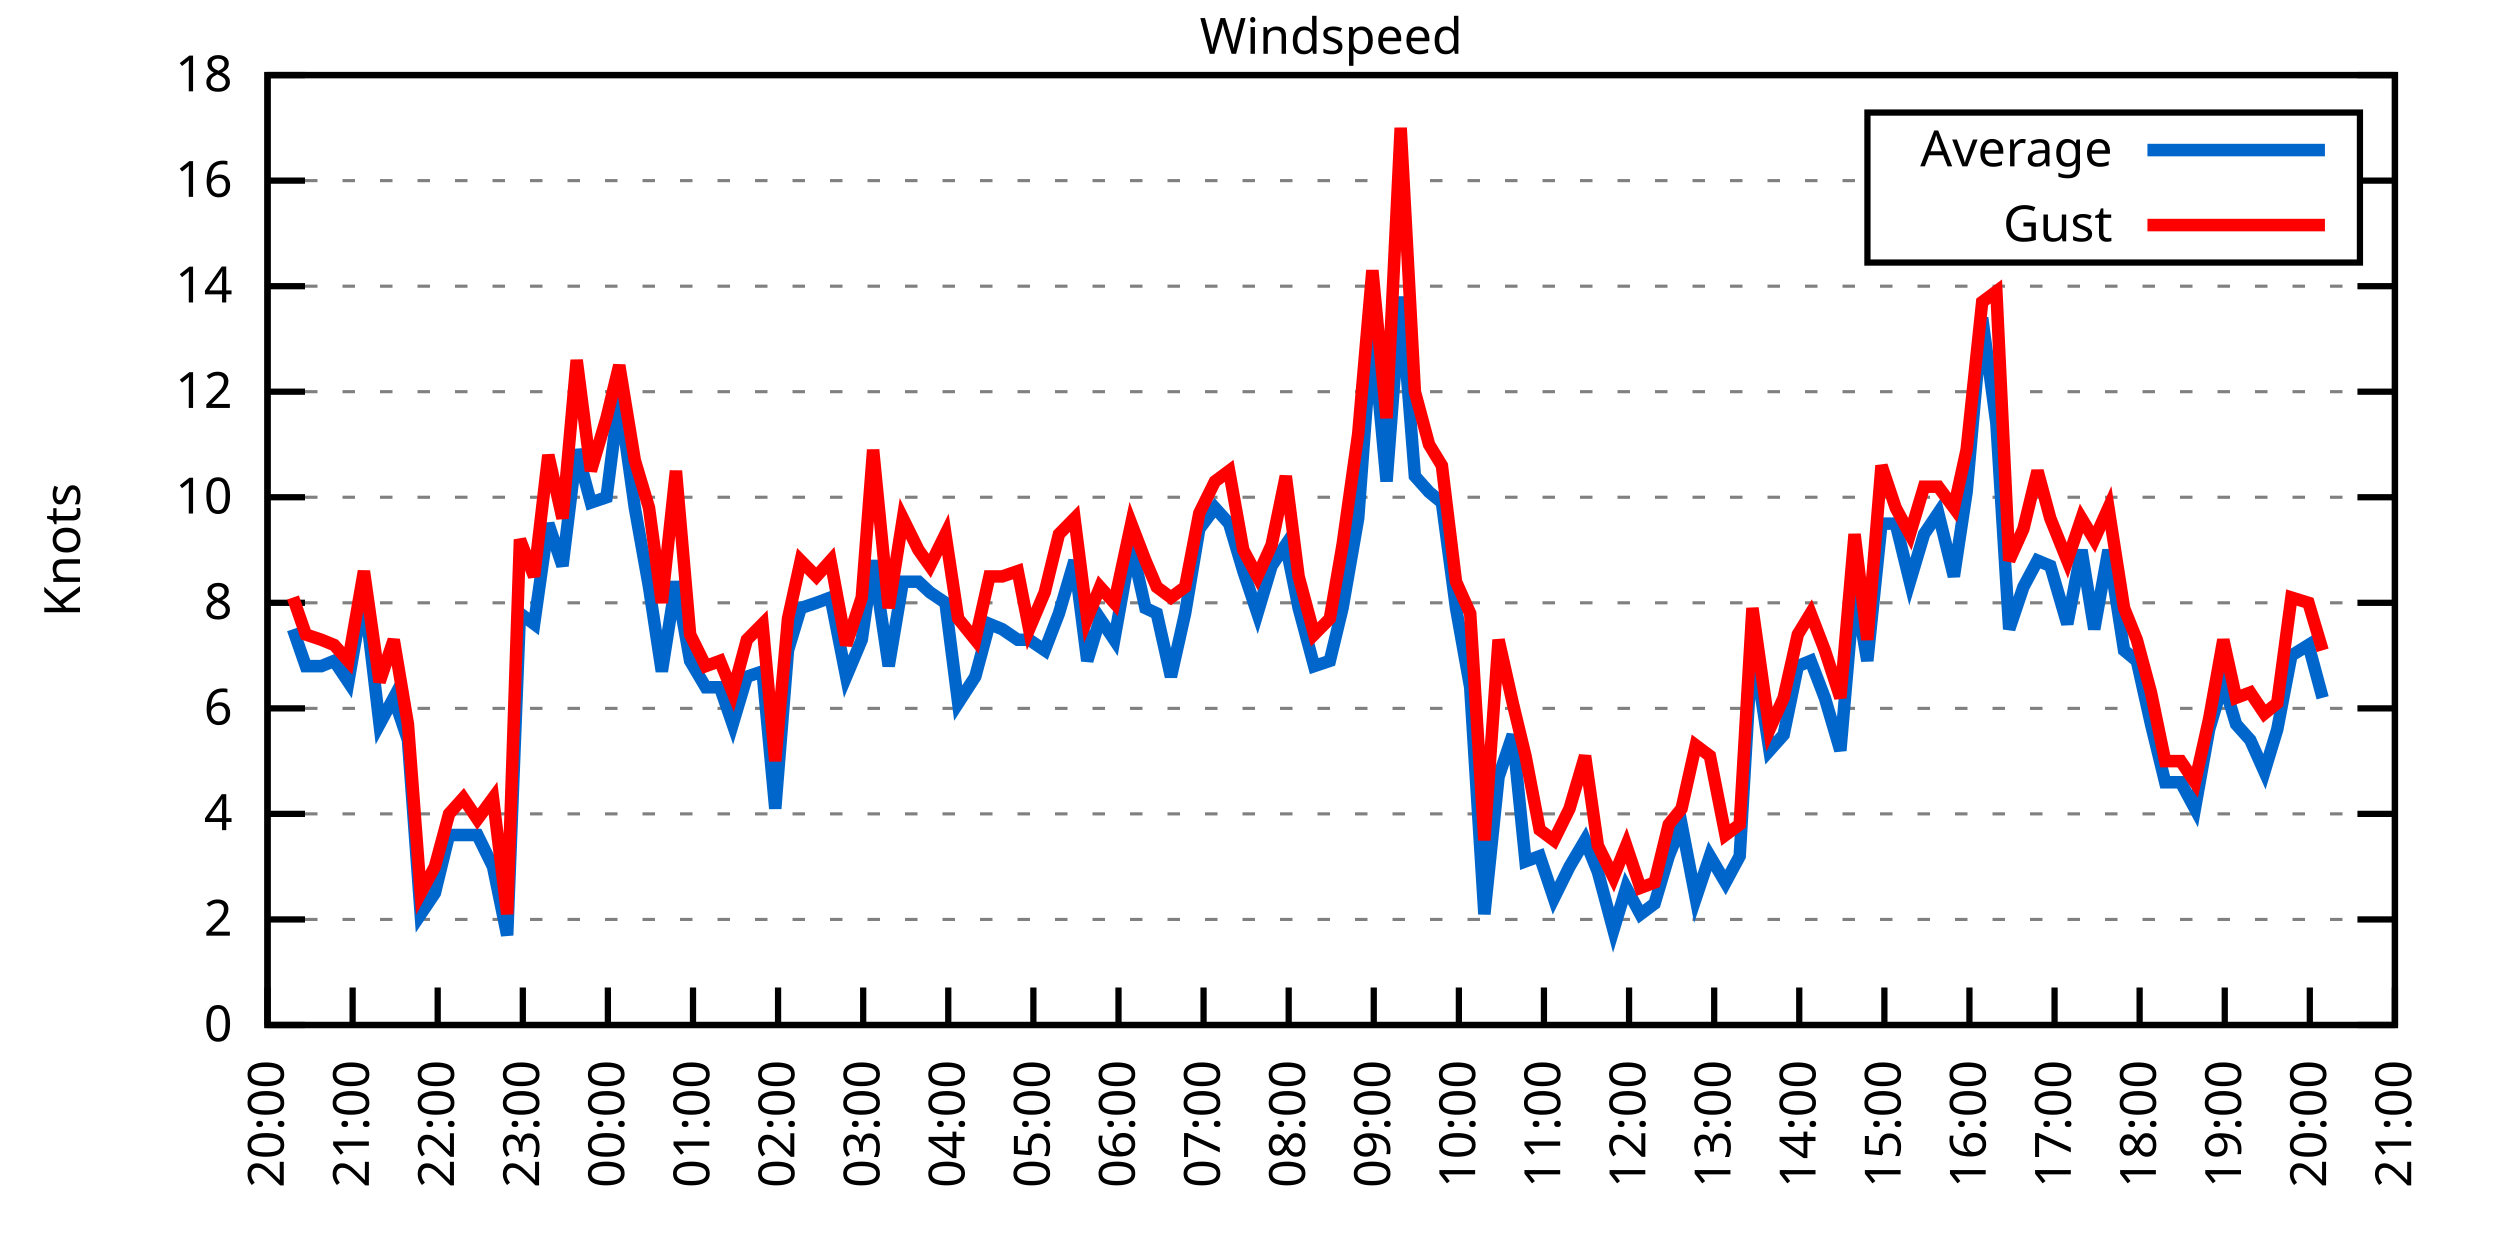
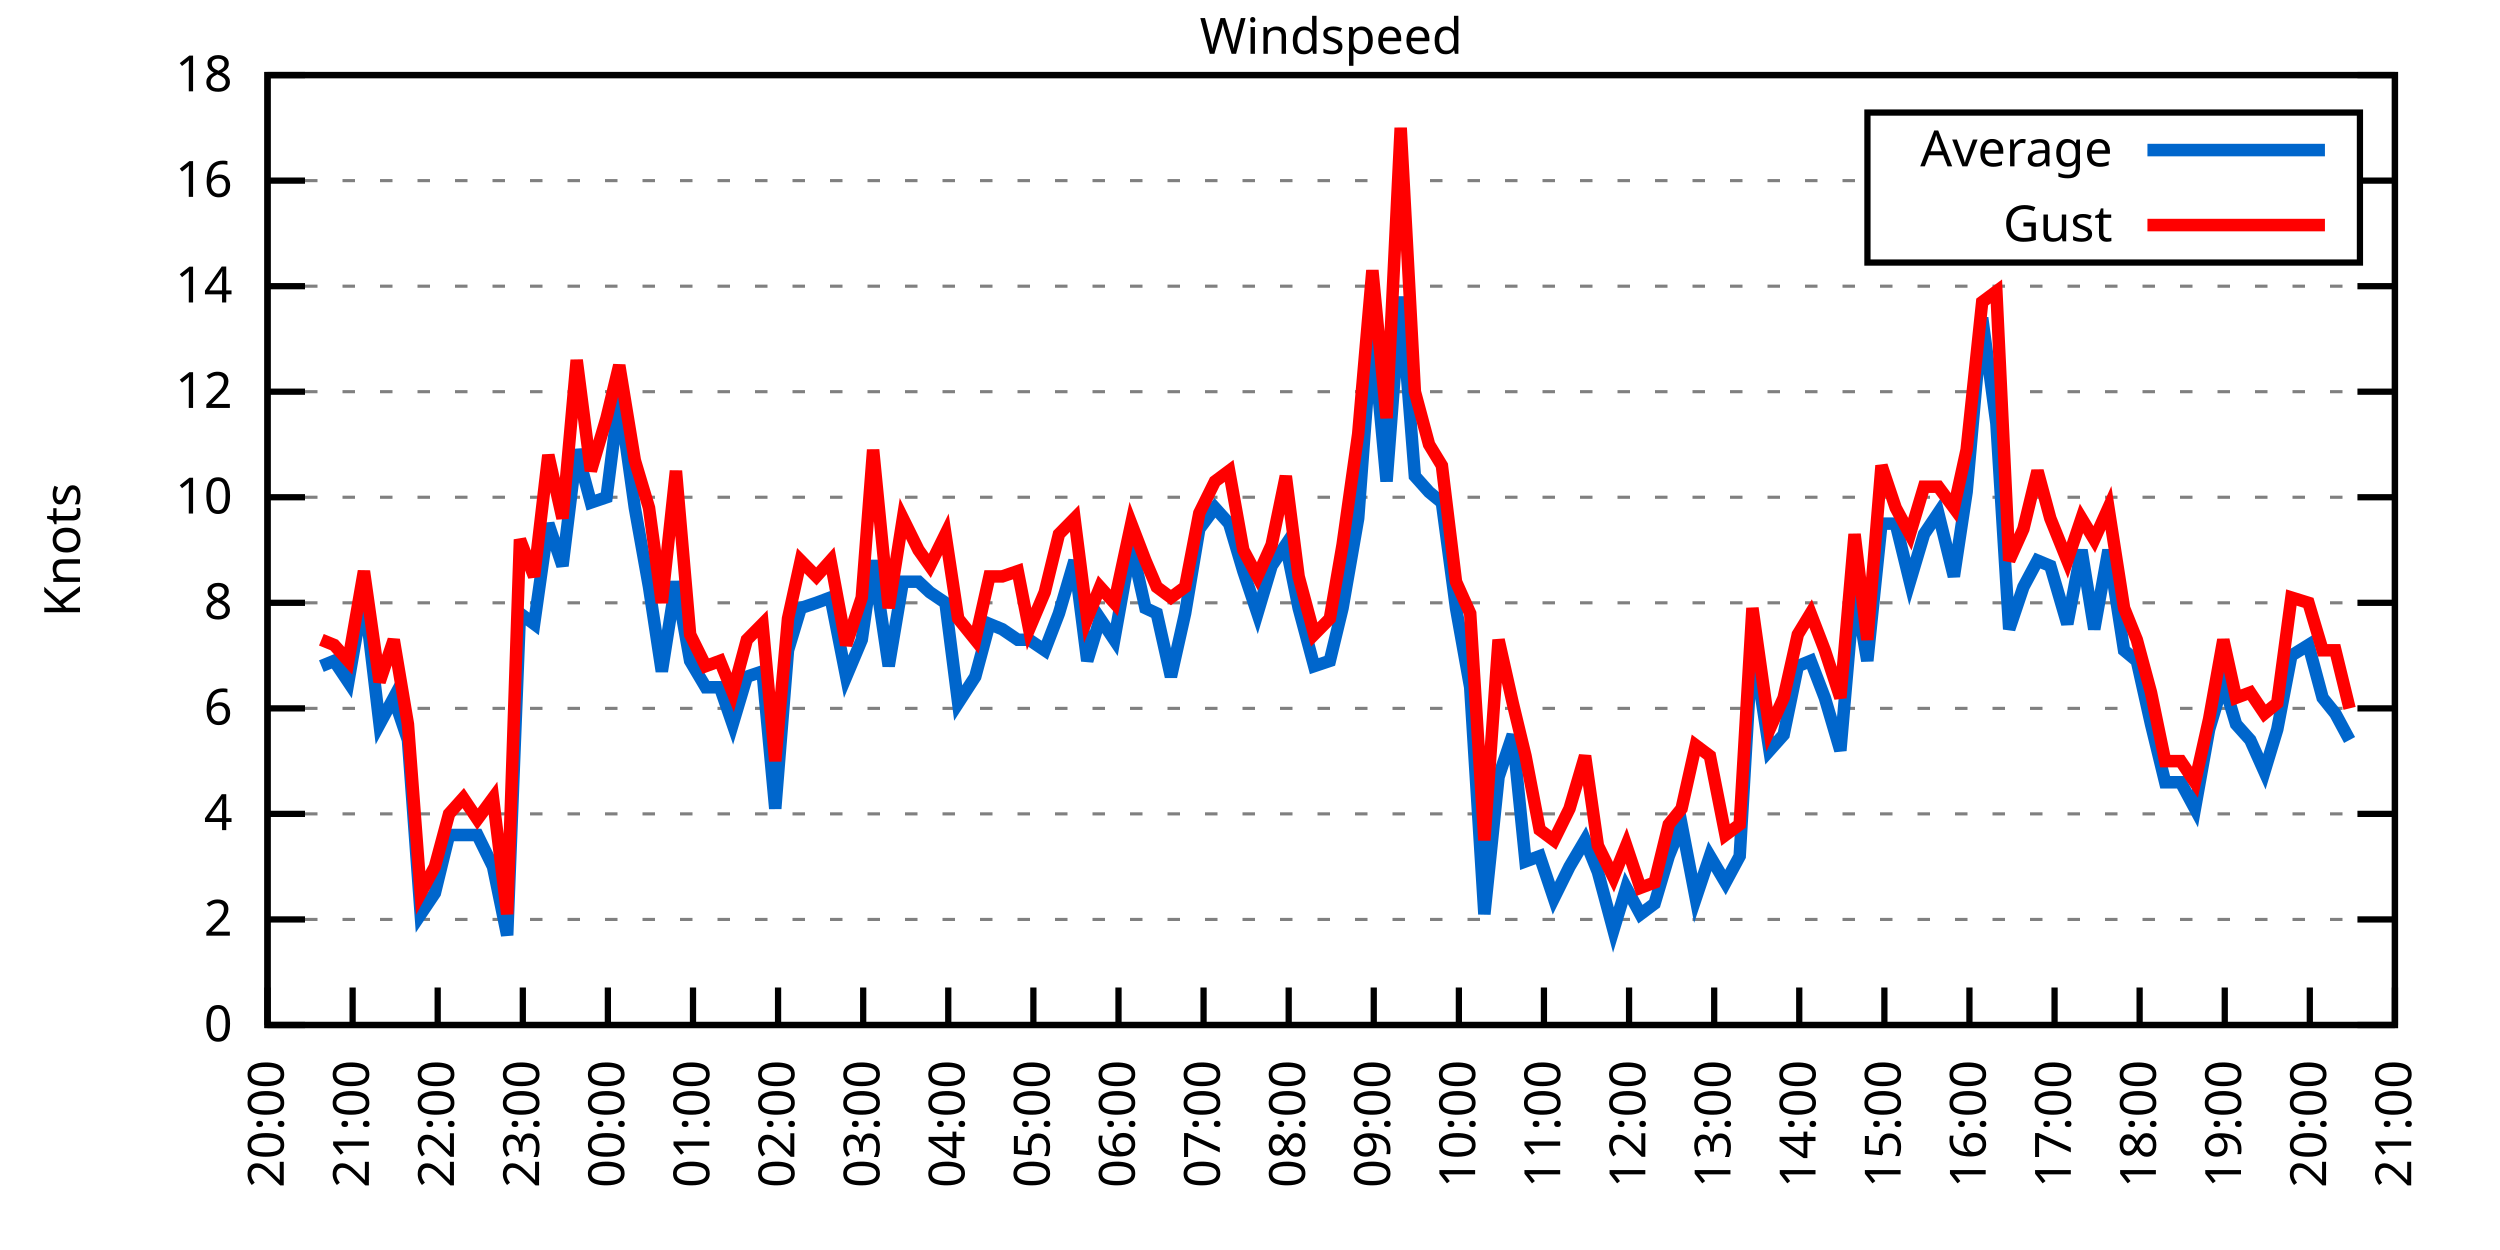
<svg xmlns="http://www.w3.org/2000/svg" xmlns:xlink="http://www.w3.org/1999/xlink" width="400" height="200" viewBox="0 0 400 200">
  <g id="gnuplot_canvas">
    <rect x="0" y="0" width="400" height="200" fill="none" />
    <defs>
      <circle id="gpDot" r="0.5" stroke-width="0.5" stroke="currentColor" />
      <path id="gpPt0" stroke-width="0.333" stroke="currentColor" d="M-1,0 h2 M0,-1 v2" />
      <path id="gpPt1" stroke-width="0.333" stroke="currentColor" d="M-1,-1 L1,1 M1,-1 L-1,1" />
      <path id="gpPt2" stroke-width="0.333" stroke="currentColor" d="M-1,0 L1,0 M0,-1 L0,1 M-1,-1 L1,1 M-1,1 L1,-1" />
      <rect id="gpPt3" stroke-width="0.333" stroke="currentColor" x="-1" y="-1" width="2" height="2" />
      <rect id="gpPt4" stroke-width="0.333" stroke="currentColor" fill="currentColor" x="-1" y="-1" width="2" height="2" />
      <circle id="gpPt5" stroke-width="0.333" stroke="currentColor" cx="0" cy="0" r="1" />
      <use xlink:href="#gpPt5" id="gpPt6" fill="currentColor" stroke="none" />
      <path id="gpPt7" stroke-width="0.333" stroke="currentColor" d="M0,-1.33 L-1.33,0.67 L1.33,0.67 z" />
      <use xlink:href="#gpPt7" id="gpPt8" fill="currentColor" stroke="none" />
      <use xlink:href="#gpPt7" id="gpPt9" stroke="currentColor" transform="rotate(180)" />
      <use xlink:href="#gpPt9" id="gpPt10" fill="currentColor" stroke="none" />
      <use xlink:href="#gpPt3" id="gpPt11" stroke="currentColor" transform="rotate(45)" />
      <use xlink:href="#gpPt11" id="gpPt12" fill="currentColor" stroke="none" />
      <path id="gpPt13" stroke-width="0.333" stroke="currentColor" d="M0,1.330 L1.265,0.411 L0.782,-1.067 L-0.782,-1.076 L-1.265,0.411 z" />
      <use xlink:href="#gpPt13" id="gpPt14" fill="currentColor" stroke="none" />
      <filter id="textbox" filterUnits="objectBoundingBox" x="0" y="0" height="1" width="1">
        <feFlood flood-color="white" flood-opacity="1" result="bgnd" />
        <feComposite in="SourceGraphic" in2="bgnd" operator="atop" />
      </filter>
      <filter id="greybox" filterUnits="objectBoundingBox" x="0" y="0" height="1" width="1">
        <feFlood flood-color="lightgrey" flood-opacity="1" result="grey" />
        <feComposite in="SourceGraphic" in2="grey" operator="atop" />
      </filter>
    </defs>
    <g fill="none" color="white" stroke="currentColor" stroke-width="1.00" stroke-linecap="butt" stroke-linejoin="miter">
</g>
    <g fill="none" color="black" stroke="currentColor" stroke-width="1.00" stroke-linecap="butt" stroke-linejoin="miter">
      <g stroke="none" shape-rendering="crispEdges">
        <polygon fill="rgb(255, 255, 255)" points="42.80,164.00 383.18,164.00 383.18,12.02 42.80,12.02 " />
      </g>
    </g>
    <g fill="none" color="black" stroke="currentColor" stroke-width="1.00" stroke-linecap="butt" stroke-linejoin="miter">
</g>
    <g fill="none" color="black" stroke="black" stroke-width="0.50" stroke-linecap="butt" stroke-linejoin="miter">
</g>
    <g fill="none" color="gray" stroke="currentColor" stroke-width="0.50" stroke-linecap="butt" stroke-linejoin="miter">
      <path stroke="gray" stroke-dasharray="2,4" class="gridline" d="M42.80,164.00 L383.19,164.00  " />
    </g>
    <g fill="none" color="gray" stroke="gray" stroke-width="1.00" stroke-linecap="butt" stroke-linejoin="miter">
</g>
    <g fill="none" color="black" stroke="currentColor" stroke-width="1.00" stroke-linecap="butt" stroke-linejoin="miter">
      <path stroke="black" d="M42.80,164.00 L48.80,164.00 M383.19,164.00 L377.19,164.00  " />
      <g transform="translate(37.20,166.60)" stroke="none" fill="black" font-family="Sans" font-size="8.00" text-anchor="end">
        <text>
          <tspan font-family="Sans"> 0</tspan>
        </text>
      </g>
    </g>
    <g fill="none" color="black" stroke="currentColor" stroke-width="1.00" stroke-linecap="butt" stroke-linejoin="miter">
</g>
    <g fill="none" color="black" stroke="black" stroke-width="0.50" stroke-linecap="butt" stroke-linejoin="miter">
</g>
    <g fill="none" color="gray" stroke="currentColor" stroke-width="0.50" stroke-linecap="butt" stroke-linejoin="miter">
      <path stroke="gray" stroke-dasharray="2,4" class="gridline" d="M42.80,147.11 L383.19,147.11  " />
    </g>
    <g fill="none" color="gray" stroke="gray" stroke-width="1.00" stroke-linecap="butt" stroke-linejoin="miter">
</g>
    <g fill="none" color="black" stroke="currentColor" stroke-width="1.00" stroke-linecap="butt" stroke-linejoin="miter">
      <path stroke="black" d="M42.80,147.11 L48.80,147.11 M383.19,147.11 L377.19,147.11  " />
      <g transform="translate(37.20,149.71)" stroke="none" fill="black" font-family="Sans" font-size="8.00" text-anchor="end">
        <text>
          <tspan font-family="Sans"> 2</tspan>
        </text>
      </g>
    </g>
    <g fill="none" color="black" stroke="currentColor" stroke-width="1.00" stroke-linecap="butt" stroke-linejoin="miter">
</g>
    <g fill="none" color="black" stroke="black" stroke-width="0.50" stroke-linecap="butt" stroke-linejoin="miter">
</g>
    <g fill="none" color="gray" stroke="currentColor" stroke-width="0.50" stroke-linecap="butt" stroke-linejoin="miter">
      <path stroke="gray" stroke-dasharray="2,4" class="gridline" d="M42.80,130.22 L383.19,130.22  " />
    </g>
    <g fill="none" color="gray" stroke="gray" stroke-width="1.00" stroke-linecap="butt" stroke-linejoin="miter">
</g>
    <g fill="none" color="black" stroke="currentColor" stroke-width="1.00" stroke-linecap="butt" stroke-linejoin="miter">
      <path stroke="black" d="M42.80,130.22 L48.80,130.22 M383.19,130.22 L377.19,130.22  " />
      <g transform="translate(37.20,132.82)" stroke="none" fill="black" font-family="Sans" font-size="8.00" text-anchor="end">
        <text>
          <tspan font-family="Sans"> 4</tspan>
        </text>
      </g>
    </g>
    <g fill="none" color="black" stroke="currentColor" stroke-width="1.00" stroke-linecap="butt" stroke-linejoin="miter">
</g>
    <g fill="none" color="black" stroke="black" stroke-width="0.50" stroke-linecap="butt" stroke-linejoin="miter">
</g>
    <g fill="none" color="gray" stroke="currentColor" stroke-width="0.50" stroke-linecap="butt" stroke-linejoin="miter">
      <path stroke="gray" stroke-dasharray="2,4" class="gridline" d="M42.80,113.34 L383.19,113.34  " />
    </g>
    <g fill="none" color="gray" stroke="gray" stroke-width="1.00" stroke-linecap="butt" stroke-linejoin="miter">
</g>
    <g fill="none" color="black" stroke="currentColor" stroke-width="1.00" stroke-linecap="butt" stroke-linejoin="miter">
      <path stroke="black" d="M42.80,113.34 L48.80,113.34 M383.19,113.34 L377.19,113.34  " />
      <g transform="translate(37.20,115.94)" stroke="none" fill="black" font-family="Sans" font-size="8.00" text-anchor="end">
        <text>
          <tspan font-family="Sans"> 6</tspan>
        </text>
      </g>
    </g>
    <g fill="none" color="black" stroke="currentColor" stroke-width="1.00" stroke-linecap="butt" stroke-linejoin="miter">
</g>
    <g fill="none" color="black" stroke="black" stroke-width="0.50" stroke-linecap="butt" stroke-linejoin="miter">
</g>
    <g fill="none" color="gray" stroke="currentColor" stroke-width="0.50" stroke-linecap="butt" stroke-linejoin="miter">
      <path stroke="gray" stroke-dasharray="2,4" class="gridline" d="M42.80,96.45 L383.19,96.45  " />
    </g>
    <g fill="none" color="gray" stroke="gray" stroke-width="1.00" stroke-linecap="butt" stroke-linejoin="miter">
</g>
    <g fill="none" color="black" stroke="currentColor" stroke-width="1.00" stroke-linecap="butt" stroke-linejoin="miter">
      <path stroke="black" d="M42.80,96.45 L48.80,96.45 M383.19,96.45 L377.19,96.45  " />
      <g transform="translate(37.20,99.05)" stroke="none" fill="black" font-family="Sans" font-size="8.00" text-anchor="end">
        <text>
          <tspan font-family="Sans"> 8</tspan>
        </text>
      </g>
    </g>
    <g fill="none" color="black" stroke="currentColor" stroke-width="1.00" stroke-linecap="butt" stroke-linejoin="miter">
</g>
    <g fill="none" color="black" stroke="black" stroke-width="0.50" stroke-linecap="butt" stroke-linejoin="miter">
</g>
    <g fill="none" color="gray" stroke="currentColor" stroke-width="0.50" stroke-linecap="butt" stroke-linejoin="miter">
      <path stroke="gray" stroke-dasharray="2,4" class="gridline" d="M42.80,79.56 L383.19,79.56  " />
    </g>
    <g fill="none" color="gray" stroke="gray" stroke-width="1.00" stroke-linecap="butt" stroke-linejoin="miter">
</g>
    <g fill="none" color="black" stroke="currentColor" stroke-width="1.00" stroke-linecap="butt" stroke-linejoin="miter">
      <path stroke="black" d="M42.80,79.56 L48.80,79.56 M383.19,79.56 L377.19,79.56  " />
      <g transform="translate(37.20,82.16)" stroke="none" fill="black" font-family="Sans" font-size="8.00" text-anchor="end">
        <text>
          <tspan font-family="Sans"> 10</tspan>
        </text>
      </g>
    </g>
    <g fill="none" color="black" stroke="currentColor" stroke-width="1.00" stroke-linecap="butt" stroke-linejoin="miter">
</g>
    <g fill="none" color="black" stroke="black" stroke-width="0.50" stroke-linecap="butt" stroke-linejoin="miter">
</g>
    <g fill="none" color="gray" stroke="currentColor" stroke-width="0.50" stroke-linecap="butt" stroke-linejoin="miter">
      <path stroke="gray" stroke-dasharray="2,4" class="gridline" d="M42.80,62.67 L383.19,62.67  " />
    </g>
    <g fill="none" color="gray" stroke="gray" stroke-width="1.00" stroke-linecap="butt" stroke-linejoin="miter">
</g>
    <g fill="none" color="black" stroke="currentColor" stroke-width="1.00" stroke-linecap="butt" stroke-linejoin="miter">
      <path stroke="black" d="M42.80,62.67 L48.80,62.67 M383.19,62.67 L377.19,62.67  " />
      <g transform="translate(37.20,65.27)" stroke="none" fill="black" font-family="Sans" font-size="8.00" text-anchor="end">
        <text>
          <tspan font-family="Sans"> 12</tspan>
        </text>
      </g>
    </g>
    <g fill="none" color="black" stroke="currentColor" stroke-width="1.00" stroke-linecap="butt" stroke-linejoin="miter">
</g>
    <g fill="none" color="black" stroke="black" stroke-width="0.50" stroke-linecap="butt" stroke-linejoin="miter">
</g>
    <g fill="none" color="gray" stroke="currentColor" stroke-width="0.50" stroke-linecap="butt" stroke-linejoin="miter">
      <path stroke="gray" stroke-dasharray="2,4" class="gridline" d="M42.80,45.79 L383.19,45.79  " />
    </g>
    <g fill="none" color="gray" stroke="gray" stroke-width="1.00" stroke-linecap="butt" stroke-linejoin="miter">
</g>
    <g fill="none" color="black" stroke="currentColor" stroke-width="1.00" stroke-linecap="butt" stroke-linejoin="miter">
      <path stroke="black" d="M42.80,45.79 L48.80,45.79 M383.19,45.79 L377.19,45.79  " />
      <g transform="translate(37.20,48.39)" stroke="none" fill="black" font-family="Sans" font-size="8.00" text-anchor="end">
        <text>
          <tspan font-family="Sans"> 14</tspan>
        </text>
      </g>
    </g>
    <g fill="none" color="black" stroke="currentColor" stroke-width="1.00" stroke-linecap="butt" stroke-linejoin="miter">
</g>
    <g fill="none" color="black" stroke="black" stroke-width="0.50" stroke-linecap="butt" stroke-linejoin="miter">
</g>
    <g fill="none" color="gray" stroke="currentColor" stroke-width="0.50" stroke-linecap="butt" stroke-linejoin="miter">
      <path stroke="gray" stroke-dasharray="2,4" class="gridline" d="M42.80,28.90 L298.79,28.90 M377.59,28.90 L383.19,28.90  " />
    </g>
    <g fill="none" color="gray" stroke="gray" stroke-width="1.00" stroke-linecap="butt" stroke-linejoin="miter">
</g>
    <g fill="none" color="black" stroke="currentColor" stroke-width="1.00" stroke-linecap="butt" stroke-linejoin="miter">
      <path stroke="black" d="M42.80,28.90 L48.80,28.90 M383.19,28.90 L377.19,28.90  " />
      <g transform="translate(37.20,31.50)" stroke="none" fill="black" font-family="Sans" font-size="8.00" text-anchor="end">
        <text>
          <tspan font-family="Sans"> 16</tspan>
        </text>
      </g>
    </g>
    <g fill="none" color="black" stroke="currentColor" stroke-width="1.00" stroke-linecap="butt" stroke-linejoin="miter">
</g>
    <g fill="none" color="black" stroke="black" stroke-width="0.50" stroke-linecap="butt" stroke-linejoin="miter">
</g>
    <g fill="none" color="gray" stroke="currentColor" stroke-width="0.50" stroke-linecap="butt" stroke-linejoin="miter">
      <path stroke="gray" stroke-dasharray="2,4" class="gridline" d="M42.80,12.01 L383.19,12.01  " />
    </g>
    <g fill="none" color="gray" stroke="gray" stroke-width="1.00" stroke-linecap="butt" stroke-linejoin="miter">
</g>
    <g fill="none" color="black" stroke="currentColor" stroke-width="1.00" stroke-linecap="butt" stroke-linejoin="miter">
      <path stroke="black" d="M42.80,12.01 L48.80,12.01 M383.19,12.01 L377.19,12.01  " />
      <g transform="translate(37.20,14.61)" stroke="none" fill="black" font-family="Sans" font-size="8.00" text-anchor="end">
        <text>
          <tspan font-family="Sans"> 18</tspan>
        </text>
      </g>
    </g>
    <g fill="none" color="black" stroke="currentColor" stroke-width="1.00" stroke-linecap="butt" stroke-linejoin="miter">
      <path stroke="black" d="M42.80,164.00 L42.80,158.00  " />
      <g transform="translate(45.40,169.60) rotate(270.00)" stroke="none" fill="black" font-family="Sans" font-size="8.00" text-anchor="end">
        <text>
          <tspan font-family="Sans">20:00</tspan>
        </text>
      </g>
    </g>
    <g fill="none" color="black" stroke="currentColor" stroke-width="1.00" stroke-linecap="butt" stroke-linejoin="miter">
      <path stroke="black" d="M56.42,164.00 L56.42,158.00  " />
      <g transform="translate(59.02,169.60) rotate(270.00)" stroke="none" fill="black" font-family="Sans" font-size="8.00" text-anchor="end">
        <text>
          <tspan font-family="Sans">21:00</tspan>
        </text>
      </g>
    </g>
    <g fill="none" color="black" stroke="currentColor" stroke-width="1.00" stroke-linecap="butt" stroke-linejoin="miter">
      <path stroke="black" d="M70.03,164.00 L70.03,158.00  " />
      <g transform="translate(72.63,169.60) rotate(270.00)" stroke="none" fill="black" font-family="Sans" font-size="8.00" text-anchor="end">
        <text>
          <tspan font-family="Sans">22:00</tspan>
        </text>
      </g>
    </g>
    <g fill="none" color="black" stroke="currentColor" stroke-width="1.00" stroke-linecap="butt" stroke-linejoin="miter">
      <path stroke="black" d="M83.65,164.00 L83.65,158.00  " />
      <g transform="translate(86.25,169.60) rotate(270.00)" stroke="none" fill="black" font-family="Sans" font-size="8.00" text-anchor="end">
        <text>
          <tspan font-family="Sans">23:00</tspan>
        </text>
      </g>
    </g>
    <g fill="none" color="black" stroke="currentColor" stroke-width="1.00" stroke-linecap="butt" stroke-linejoin="miter">
      <path stroke="black" d="M97.26,164.00 L97.26,158.00  " />
      <g transform="translate(99.86,169.60) rotate(270.00)" stroke="none" fill="black" font-family="Sans" font-size="8.00" text-anchor="end">
        <text>
          <tspan font-family="Sans">00:00</tspan>
        </text>
      </g>
    </g>
    <g fill="none" color="black" stroke="currentColor" stroke-width="1.00" stroke-linecap="butt" stroke-linejoin="miter">
      <path stroke="black" d="M110.88,164.00 L110.88,158.00  " />
      <g transform="translate(113.48,169.60) rotate(270.00)" stroke="none" fill="black" font-family="Sans" font-size="8.00" text-anchor="end">
        <text>
          <tspan font-family="Sans">01:00</tspan>
        </text>
      </g>
    </g>
    <g fill="none" color="black" stroke="currentColor" stroke-width="1.00" stroke-linecap="butt" stroke-linejoin="miter">
      <path stroke="black" d="M124.49,164.00 L124.49,158.00  " />
      <g transform="translate(127.09,169.60) rotate(270.00)" stroke="none" fill="black" font-family="Sans" font-size="8.00" text-anchor="end">
        <text>
          <tspan font-family="Sans">02:00</tspan>
        </text>
      </g>
    </g>
    <g fill="none" color="black" stroke="currentColor" stroke-width="1.00" stroke-linecap="butt" stroke-linejoin="miter">
      <path stroke="black" d="M138.11,164.00 L138.11,158.00  " />
      <g transform="translate(140.71,169.60) rotate(270.00)" stroke="none" fill="black" font-family="Sans" font-size="8.00" text-anchor="end">
        <text>
          <tspan font-family="Sans">03:00</tspan>
        </text>
      </g>
    </g>
    <g fill="none" color="black" stroke="currentColor" stroke-width="1.00" stroke-linecap="butt" stroke-linejoin="miter">
      <path stroke="black" d="M151.72,164.00 L151.72,158.00  " />
      <g transform="translate(154.32,169.60) rotate(270.00)" stroke="none" fill="black" font-family="Sans" font-size="8.00" text-anchor="end">
        <text>
          <tspan font-family="Sans">04:00</tspan>
        </text>
      </g>
    </g>
    <g fill="none" color="black" stroke="currentColor" stroke-width="1.00" stroke-linecap="butt" stroke-linejoin="miter">
      <path stroke="black" d="M165.34,164.00 L165.34,158.00  " />
      <g transform="translate(167.94,169.60) rotate(270.00)" stroke="none" fill="black" font-family="Sans" font-size="8.00" text-anchor="end">
        <text>
          <tspan font-family="Sans">05:00</tspan>
        </text>
      </g>
    </g>
    <g fill="none" color="black" stroke="currentColor" stroke-width="1.00" stroke-linecap="butt" stroke-linejoin="miter">
      <path stroke="black" d="M178.96,164.00 L178.96,158.00  " />
      <g transform="translate(181.56,169.60) rotate(270.00)" stroke="none" fill="black" font-family="Sans" font-size="8.00" text-anchor="end">
        <text>
          <tspan font-family="Sans">06:00</tspan>
        </text>
      </g>
    </g>
    <g fill="none" color="black" stroke="currentColor" stroke-width="1.00" stroke-linecap="butt" stroke-linejoin="miter">
      <path stroke="black" d="M192.57,164.00 L192.57,158.00  " />
      <g transform="translate(195.17,169.60) rotate(270.00)" stroke="none" fill="black" font-family="Sans" font-size="8.00" text-anchor="end">
        <text>
          <tspan font-family="Sans">07:00</tspan>
        </text>
      </g>
    </g>
    <g fill="none" color="black" stroke="currentColor" stroke-width="1.00" stroke-linecap="butt" stroke-linejoin="miter">
      <path stroke="black" d="M206.19,164.00 L206.19,158.00  " />
      <g transform="translate(208.79,169.60) rotate(270.00)" stroke="none" fill="black" font-family="Sans" font-size="8.00" text-anchor="end">
        <text>
          <tspan font-family="Sans">08:00</tspan>
        </text>
      </g>
    </g>
    <g fill="none" color="black" stroke="currentColor" stroke-width="1.00" stroke-linecap="butt" stroke-linejoin="miter">
      <path stroke="black" d="M219.80,164.00 L219.80,158.00  " />
      <g transform="translate(222.40,169.60) rotate(270.00)" stroke="none" fill="black" font-family="Sans" font-size="8.00" text-anchor="end">
        <text>
          <tspan font-family="Sans">09:00</tspan>
        </text>
      </g>
    </g>
    <g fill="none" color="black" stroke="currentColor" stroke-width="1.00" stroke-linecap="butt" stroke-linejoin="miter">
      <path stroke="black" d="M233.42,164.00 L233.42,158.00  " />
      <g transform="translate(236.02,169.60) rotate(270.00)" stroke="none" fill="black" font-family="Sans" font-size="8.00" text-anchor="end">
        <text>
          <tspan font-family="Sans">10:00</tspan>
        </text>
      </g>
    </g>
    <g fill="none" color="black" stroke="currentColor" stroke-width="1.00" stroke-linecap="butt" stroke-linejoin="miter">
      <path stroke="black" d="M247.03,164.00 L247.03,158.00  " />
      <g transform="translate(249.63,169.60) rotate(270.00)" stroke="none" fill="black" font-family="Sans" font-size="8.00" text-anchor="end">
        <text>
          <tspan font-family="Sans">11:00</tspan>
        </text>
      </g>
    </g>
    <g fill="none" color="black" stroke="currentColor" stroke-width="1.00" stroke-linecap="butt" stroke-linejoin="miter">
      <path stroke="black" d="M260.65,164.00 L260.65,158.00  " />
      <g transform="translate(263.25,169.60) rotate(270.00)" stroke="none" fill="black" font-family="Sans" font-size="8.00" text-anchor="end">
        <text>
          <tspan font-family="Sans">12:00</tspan>
        </text>
      </g>
    </g>
    <g fill="none" color="black" stroke="currentColor" stroke-width="1.00" stroke-linecap="butt" stroke-linejoin="miter">
      <path stroke="black" d="M274.27,164.00 L274.27,158.00  " />
      <g transform="translate(276.87,169.60) rotate(270.00)" stroke="none" fill="black" font-family="Sans" font-size="8.00" text-anchor="end">
        <text>
          <tspan font-family="Sans">13:00</tspan>
        </text>
      </g>
    </g>
    <g fill="none" color="black" stroke="currentColor" stroke-width="1.00" stroke-linecap="butt" stroke-linejoin="miter">
      <path stroke="black" d="M287.88,164.00 L287.88,158.00  " />
      <g transform="translate(290.48,169.60) rotate(270.00)" stroke="none" fill="black" font-family="Sans" font-size="8.00" text-anchor="end">
        <text>
          <tspan font-family="Sans">14:00</tspan>
        </text>
      </g>
    </g>
    <g fill="none" color="black" stroke="currentColor" stroke-width="1.00" stroke-linecap="butt" stroke-linejoin="miter">
      <path stroke="black" d="M301.50,164.00 L301.50,158.00  " />
      <g transform="translate(304.10,169.60) rotate(270.00)" stroke="none" fill="black" font-family="Sans" font-size="8.00" text-anchor="end">
        <text>
          <tspan font-family="Sans">15:00</tspan>
        </text>
      </g>
    </g>
    <g fill="none" color="black" stroke="currentColor" stroke-width="1.00" stroke-linecap="butt" stroke-linejoin="miter">
      <path stroke="black" d="M315.11,164.00 L315.11,158.00  " />
      <g transform="translate(317.71,169.60) rotate(270.00)" stroke="none" fill="black" font-family="Sans" font-size="8.00" text-anchor="end">
        <text>
          <tspan font-family="Sans">16:00</tspan>
        </text>
      </g>
    </g>
    <g fill="none" color="black" stroke="currentColor" stroke-width="1.00" stroke-linecap="butt" stroke-linejoin="miter">
      <path stroke="black" d="M328.73,164.00 L328.73,158.00  " />
      <g transform="translate(331.33,169.60) rotate(270.00)" stroke="none" fill="black" font-family="Sans" font-size="8.00" text-anchor="end">
        <text>
          <tspan font-family="Sans">17:00</tspan>
        </text>
      </g>
    </g>
    <g fill="none" color="black" stroke="currentColor" stroke-width="1.00" stroke-linecap="butt" stroke-linejoin="miter">
      <path stroke="black" d="M342.34,164.00 L342.34,158.00  " />
      <g transform="translate(344.94,169.60) rotate(270.00)" stroke="none" fill="black" font-family="Sans" font-size="8.00" text-anchor="end">
        <text>
          <tspan font-family="Sans">18:00</tspan>
        </text>
      </g>
    </g>
    <g fill="none" color="black" stroke="currentColor" stroke-width="1.00" stroke-linecap="butt" stroke-linejoin="miter">
      <path stroke="black" d="M355.96,164.00 L355.96,158.00  " />
      <g transform="translate(358.56,169.60) rotate(270.00)" stroke="none" fill="black" font-family="Sans" font-size="8.00" text-anchor="end">
        <text>
          <tspan font-family="Sans">19:00</tspan>
        </text>
      </g>
    </g>
    <g fill="none" color="black" stroke="currentColor" stroke-width="1.00" stroke-linecap="butt" stroke-linejoin="miter">
      <path stroke="black" d="M369.57,164.00 L369.57,158.00  " />
      <g transform="translate(372.17,169.60) rotate(270.00)" stroke="none" fill="black" font-family="Sans" font-size="8.00" text-anchor="end">
        <text>
          <tspan font-family="Sans">20:00</tspan>
        </text>
      </g>
    </g>
    <g fill="none" color="black" stroke="currentColor" stroke-width="1.00" stroke-linecap="butt" stroke-linejoin="miter">
      <path stroke="black" d="M383.19,164.00 L383.19,158.00  " />
      <g transform="translate(385.79,169.60) rotate(270.00)" stroke="none" fill="black" font-family="Sans" font-size="8.00" text-anchor="end">
        <text>
          <tspan font-family="Sans">21:00</tspan>
        </text>
      </g>
    </g>
    <g fill="none" color="black" stroke="currentColor" stroke-width="1.00" stroke-linecap="butt" stroke-linejoin="miter">
</g>
    <g fill="none" color="black" stroke="currentColor" stroke-width="1.00" stroke-linecap="butt" stroke-linejoin="miter">
      <path stroke="black" d="M42.80,12.01 L42.80,164.00 L383.19,164.00 L383.19,12.01 L42.80,12.01 Z  " />
    </g>
    <g fill="none" color="black" stroke="currentColor" stroke-width="1.00" stroke-linecap="butt" stroke-linejoin="miter">
</g>
    <g fill="none" color="black" stroke="currentColor" stroke-width="1.00" stroke-linecap="butt" stroke-linejoin="miter">
      <path stroke="black" d="M298.79,42.01 L298.79,18.01 L377.59,18.01 L377.59,42.01 L298.79,42.01 Z  " />
    </g>
    <g id="Windspeed_plot_1">
      <g fill="none" color="white" stroke="black" stroke-width="2.00" stroke-linecap="butt" stroke-linejoin="miter">
</g>
      <g fill="none" color="black" stroke="currentColor" stroke-width="2.00" stroke-linecap="butt" stroke-linejoin="miter">
        <g transform="translate(337.99,26.61)" stroke="none" fill="black" font-family="Sans" font-size="8.00" text-anchor="end">
          <text>
            <tspan font-family="Sans">Average</tspan>
          </text>
        </g>
      </g>
      <g fill="none" color="black" stroke="currentColor" stroke-width="2.00" stroke-linecap="butt" stroke-linejoin="miter">
-         <path stroke="rgb(  0, 102, 204)" d="M343.59,24.01 L371.99,24.01 M46.88,100.67 L48.93,106.58 L51.42,106.58 L53.47,105.74 L55.73,109.11 L58.23,94.76   L60.73,115.87 L63.00,111.65 L65.27,118.40 L67.31,146.27 L69.58,142.89 L71.85,133.60 L74.12,133.60 L76.39,133.60   L78.88,138.67 L81.15,149.65 L83.19,98.14 L85.46,99.83 L87.73,83.78 L90.00,90.54 L92.27,71.96 L94.54,80.41   L97.04,79.56 L99.08,63.52 L101.57,81.25 L103.84,93.92 L105.89,107.43 L108.15,93.07 L110.42,105.74 L112.92,109.96   L115.19,109.96 L117.23,115.87 L119.50,108.27 L122.00,107.43 L124.04,129.38 L126.08,104.05 L128.12,97.29 L130.62,96.45   L132.89,95.60 L135.39,108.27 L137.88,102.36 L139.70,89.69 L142.19,106.58 L144.46,93.07 L146.96,93.07 L148.77,94.76   L151.27,96.45 L153.31,112.49 L156.04,108.27 L158.31,99.83 L160.35,100.67 L162.84,102.36 L164.66,102.36 L167.16,104.05   L169.43,98.14 L171.92,89.69 L173.96,105.74 L176.01,98.98 L178.28,102.36 L181.00,87.16 L183.27,97.29 L185.08,98.14   L187.35,108.27 L189.62,98.14 L191.89,84.63 L194.39,81.25 L196.66,83.78 L198.93,91.38 L201.19,98.14 L203.46,90.54   L205.73,87.16 L207.78,97.29 L210.27,106.58 L212.77,105.74 L214.81,97.29 L217.31,82.94 L219.58,52.54 L221.85,77.03   L224.11,47.47 L226.38,76.18 L228.65,78.72 L230.70,80.41 L232.96,97.29 L235.23,109.96 L237.50,146.27 L239.77,124.31   L242.04,117.56 L244.08,137.82 L246.35,136.98 L248.62,143.73 L251.12,138.67 L253.61,134.45 L255.66,139.51 L258.15,148.80   L260.20,142.05 L262.47,146.27 L264.73,144.58 L267.00,136.98 L269.05,131.91 L271.32,143.73 L273.58,136.98 L276.08,141.20   L278.35,136.98 L280.39,102.36 L283.12,120.09 L285.38,117.56 L287.65,106.58 L289.70,105.74 L291.97,111.65 L294.46,120.09   L296.73,93.92 L298.77,105.74 L301.04,83.78 L303.31,83.78 L305.58,93.07 L307.85,85.47 L310.12,82.09 L312.62,92.23   L314.66,78.72 L317.15,50.85 L319.42,67.74 L321.47,100.67 L323.74,93.92 L326.00,89.69 L328.05,90.54 L330.77,99.83   L333.04,88.00 L335.08,100.67 L337.35,88.00 L339.85,104.05 L341.89,105.74 L344.16,115.87 L346.43,125.16 L348.92,125.16   L351.19,129.38 L353.46,116.71 L355.73,109.11 L357.77,115.87 L360.04,118.40 L362.31,123.47 L364.36,116.71 L366.62,104.89   L369.35,103.20 L371.62,111.65  " />
+         <path stroke="rgb(  0, 102, 204)" d="M343.59,24.01 L371.99,24.01 M51.42,106.58 L53.47,105.74 L55.73,109.11 L58.23,94.76 L60.73,115.87 L63.00,111.65   L65.27,118.40 L67.31,146.27 L69.58,142.89 L71.85,133.60 L74.12,133.60 L76.39,133.60 L78.88,138.67 L81.15,149.65   L83.19,98.14 L85.46,99.83 L87.73,83.78 L90.00,90.54 L92.27,71.96 L94.54,80.41 L97.04,79.56 L99.08,63.52   L101.57,81.25 L103.84,93.92 L105.89,107.43 L108.15,93.07 L110.42,105.74 L112.92,109.96 L115.19,109.96 L117.23,115.87   L119.50,108.27 L122.00,107.43 L124.04,129.38 L126.08,104.05 L128.12,97.29 L130.62,96.45 L132.89,95.60 L135.39,108.27   L137.88,102.36 L139.70,89.69 L142.19,106.58 L144.46,93.07 L146.96,93.07 L148.77,94.76 L151.27,96.45 L153.31,112.49   L156.04,108.27 L158.31,99.83 L160.35,100.67 L162.84,102.36 L164.66,102.36 L167.16,104.05 L169.43,98.14 L171.92,89.69   L173.96,105.74 L176.01,98.98 L178.28,102.36 L181.00,87.16 L183.27,97.29 L185.08,98.14 L187.35,108.27 L189.62,98.14   L191.89,84.63 L194.39,81.25 L196.66,83.78 L198.93,91.38 L201.19,98.14 L203.46,90.54 L205.73,87.16 L207.78,97.29   L210.27,106.58 L212.77,105.74 L214.81,97.29 L217.31,82.94 L219.58,52.54 L221.85,77.03 L224.11,47.47 L226.38,76.18   L228.65,78.72 L230.70,80.41 L232.96,97.29 L235.23,109.96 L237.50,146.27 L239.77,124.31 L242.04,117.56 L244.08,137.82   L246.35,136.98 L248.62,143.73 L251.12,138.67 L253.61,134.45 L255.66,139.51 L258.15,148.80 L260.20,142.05 L262.47,146.27   L264.73,144.58 L267.00,136.98 L269.05,131.91 L271.32,143.73 L273.58,136.98 L276.08,141.20 L278.35,136.98 L280.39,102.36   L283.12,120.09 L285.38,117.56 L287.65,106.58 L289.70,105.74 L291.97,111.65 L294.46,120.09 L296.73,93.92 L298.77,105.74   L301.04,83.78 L303.31,83.78 L305.58,93.07 L307.85,85.47 L310.12,82.09 L312.62,92.23 L314.66,78.72 L317.15,50.85   L319.42,67.74 L321.47,100.67 L323.74,93.92 L326.00,89.69 L328.05,90.54 L330.77,99.83 L333.04,88.00 L335.08,100.67   L337.35,88.00 L339.85,104.05 L341.89,105.74 L344.16,115.87 L346.43,125.16 L348.92,125.16 L351.19,129.38 L353.46,116.71   L355.73,109.11 L357.77,115.87 L360.04,118.40 L362.31,123.47 L364.36,116.71 L366.62,104.89 L369.35,103.20 L371.62,111.65   L373.66,114.18 L375.93,118.40  " />
      </g>
    </g>
    <g id="Windspeed_plot_2">
      <g fill="none" color="black" stroke="currentColor" stroke-width="2.00" stroke-linecap="butt" stroke-linejoin="miter">
        <g transform="translate(337.99,38.61)" stroke="none" fill="black" font-family="Sans" font-size="8.00" text-anchor="end">
          <text>
            <tspan font-family="Sans">Gust</tspan>
          </text>
        </g>
      </g>
      <g fill="none" color="black" stroke="currentColor" stroke-width="2.00" stroke-linecap="butt" stroke-linejoin="miter">
-         <path stroke="rgb(255,   0,   0)" d="M343.59,36.01 L371.99,36.01 M46.88,95.60 L48.93,101.52 L51.42,102.36 L53.47,103.20 L55.73,105.74 L58.23,91.38   L60.73,109.11 L63.00,102.36 L65.27,115.87 L67.31,142.89 L69.58,138.67 L71.85,130.22 L74.12,127.69 L76.39,131.07   L78.88,127.69 L81.15,146.27 L83.19,86.32 L85.46,92.23 L87.73,72.81 L90.00,82.94 L92.27,57.61 L94.54,75.34   L97.04,66.90 L99.08,58.45 L101.57,73.65 L103.84,81.25 L105.89,96.45 L108.15,75.34 L110.42,101.52 L112.92,106.58   L115.19,105.74 L117.23,110.80 L119.50,102.36 L122.00,99.83 L124.04,121.78 L126.08,98.98 L128.12,89.69 L130.62,92.23   L132.89,89.69 L135.39,103.20 L137.88,95.60 L139.70,71.96 L142.19,97.29 L144.46,82.94 L146.96,88.00 L148.77,90.54   L151.27,85.47 L153.31,98.98 L156.04,102.36 L158.31,92.23 L160.35,92.23 L162.84,91.38 L164.66,100.67 L167.16,94.76   L169.43,85.47 L171.92,82.94 L173.96,98.98 L176.01,93.92 L178.28,96.45 L181.00,83.78 L183.27,89.69 L185.08,93.92   L187.35,95.60 L189.62,93.92 L191.89,82.09 L194.39,77.03 L196.66,75.34 L198.93,88.00 L201.19,92.23 L203.46,87.16   L205.73,76.18 L207.78,92.23 L210.27,101.52 L212.77,98.98 L214.81,87.16 L217.31,69.43 L219.58,43.25 L221.85,66.90   L224.11,20.45 L226.38,62.67 L228.65,71.12 L230.70,74.49 L232.96,93.07 L235.23,98.14 L237.50,134.45 L239.77,102.36   L242.04,112.49 L244.08,120.94 L246.35,132.76 L248.62,134.45 L251.12,129.38 L253.61,120.94 L255.66,135.29 L258.15,140.36   L260.20,135.29 L262.47,142.05 L264.73,141.20 L267.00,131.91 L269.05,129.38 L271.32,119.25 L273.58,120.94 L276.08,133.60   L278.35,131.91 L280.39,97.29 L283.12,116.71 L285.38,111.65 L287.65,101.52 L289.70,98.14 L291.97,104.05 L294.46,111.65   L296.73,85.47 L298.77,102.36 L301.04,74.49 L303.31,81.25 L305.58,85.47 L307.85,77.87 L310.12,77.87 L312.62,81.25   L314.66,71.96 L317.15,48.32 L319.42,46.63 L321.47,89.69 L323.74,84.63 L326.00,75.34 L328.05,82.94 L330.77,89.69   L333.04,82.94 L335.08,86.32 L337.35,81.25 L339.85,97.29 L341.89,102.36 L344.16,110.80 L346.43,121.78 L348.92,121.78   L351.19,125.16 L353.46,115.03 L355.73,102.36 L357.77,111.65 L360.04,110.80 L362.31,114.18 L364.36,112.49 L366.62,95.60   L369.35,96.45 L371.62,104.05  " />
+         <path stroke="rgb(255,   0,   0)" d="M343.59,36.01 L371.99,36.01 M51.42,102.36 L53.47,103.20 L55.73,105.74 L58.23,91.38 L60.73,109.11 L63.00,102.36   L65.27,115.87 L67.31,142.89 L69.58,138.67 L71.85,130.22 L74.12,127.69 L76.39,131.07 L78.88,127.69 L81.15,146.27   L83.19,86.32 L85.46,92.23 L87.73,72.81 L90.00,82.94 L92.27,57.61 L94.54,75.34 L97.04,66.90 L99.08,58.45   L101.57,73.65 L103.84,81.25 L105.89,96.45 L108.15,75.34 L110.42,101.52 L112.92,106.58 L115.19,105.74 L117.23,110.80   L119.50,102.36 L122.00,99.83 L124.04,121.78 L126.08,98.98 L128.12,89.69 L130.62,92.23 L132.89,89.69 L135.39,103.20   L137.88,95.60 L139.70,71.96 L142.19,97.29 L144.46,82.94 L146.96,88.00 L148.77,90.54 L151.27,85.47 L153.31,98.98   L156.04,102.36 L158.31,92.23 L160.35,92.23 L162.84,91.38 L164.66,100.67 L167.16,94.76 L169.43,85.47 L171.92,82.94   L173.96,98.98 L176.01,93.92 L178.28,96.45 L181.00,83.78 L183.27,89.69 L185.08,93.92 L187.35,95.60 L189.62,93.92   L191.89,82.09 L194.39,77.03 L196.66,75.34 L198.93,88.00 L201.19,92.23 L203.46,87.16 L205.73,76.18 L207.78,92.23   L210.27,101.52 L212.77,98.98 L214.81,87.16 L217.31,69.43 L219.58,43.25 L221.85,66.90 L224.11,20.45 L226.38,62.67   L228.65,71.12 L230.70,74.49 L232.96,93.07 L235.23,98.14 L237.50,134.45 L239.77,102.36 L242.04,112.49 L244.08,120.94   L246.35,132.76 L248.62,134.45 L251.12,129.38 L253.61,120.94 L255.66,135.29 L258.15,140.36 L260.20,135.29 L262.47,142.05   L264.73,141.20 L267.00,131.91 L269.05,129.38 L271.32,119.25 L273.58,120.94 L276.08,133.60 L278.35,131.91 L280.39,97.29   L283.12,116.71 L285.38,111.65 L287.65,101.52 L289.70,98.14 L291.97,104.05 L294.46,111.65 L296.73,85.47 L298.77,102.36   L301.04,74.49 L303.31,81.25 L305.58,85.47 L307.85,77.87 L310.12,77.87 L312.62,81.25 L314.66,71.96 L317.15,48.32   L319.42,46.63 L321.47,89.69 L323.74,84.63 L326.00,75.34 L328.05,82.94 L330.77,89.69 L333.04,82.94 L335.08,86.32   L337.35,81.25 L339.85,97.29 L341.89,102.36 L344.16,110.80 L346.43,121.78 L348.92,121.78 L351.19,125.16 L353.46,115.03   L355.73,102.36 L357.77,111.65 L360.04,110.80 L362.31,114.18 L364.36,112.49 L366.62,95.60 L369.35,96.45 L371.62,104.05   L373.66,104.05 L375.93,113.34  " />
      </g>
    </g>
    <g fill="none" color="black" stroke="currentColor" stroke-width="2.00" stroke-linecap="butt" stroke-linejoin="miter">
</g>
    <g fill="none" color="black" stroke="black" stroke-width="1.00" stroke-linecap="butt" stroke-linejoin="miter">
</g>
    <g fill="none" color="black" stroke="currentColor" stroke-width="1.00" stroke-linecap="butt" stroke-linejoin="miter">
      <path stroke="black" d="M42.80,12.01 L42.80,164.00 L383.19,164.00 L383.19,12.01 L42.80,12.01 Z  " />
      <g transform="translate(12.80,88.01) rotate(270.00)" stroke="none" fill="black" font-family="Sans" font-size="8.00" text-anchor="middle">
        <text>
          <tspan font-family="Sans">Knots</tspan>
        </text>
      </g>
    </g>
    <g fill="none" color="black" stroke="currentColor" stroke-width="1.00" stroke-linecap="butt" stroke-linejoin="miter">
</g>
    <g fill="none" color="black" stroke="currentColor" stroke-width="1.00" stroke-linecap="butt" stroke-linejoin="miter">
      <g transform="translate(212.99,8.61)" stroke="none" fill="black" font-family="Sans" font-size="8.00" text-anchor="middle">
        <text>
          <tspan font-family="Sans">Windspeed</tspan>
        </text>
      </g>
    </g>
    <g fill="none" color="black" stroke="currentColor" stroke-width="1.00" stroke-linecap="butt" stroke-linejoin="miter">
</g>
  </g>
</svg>
